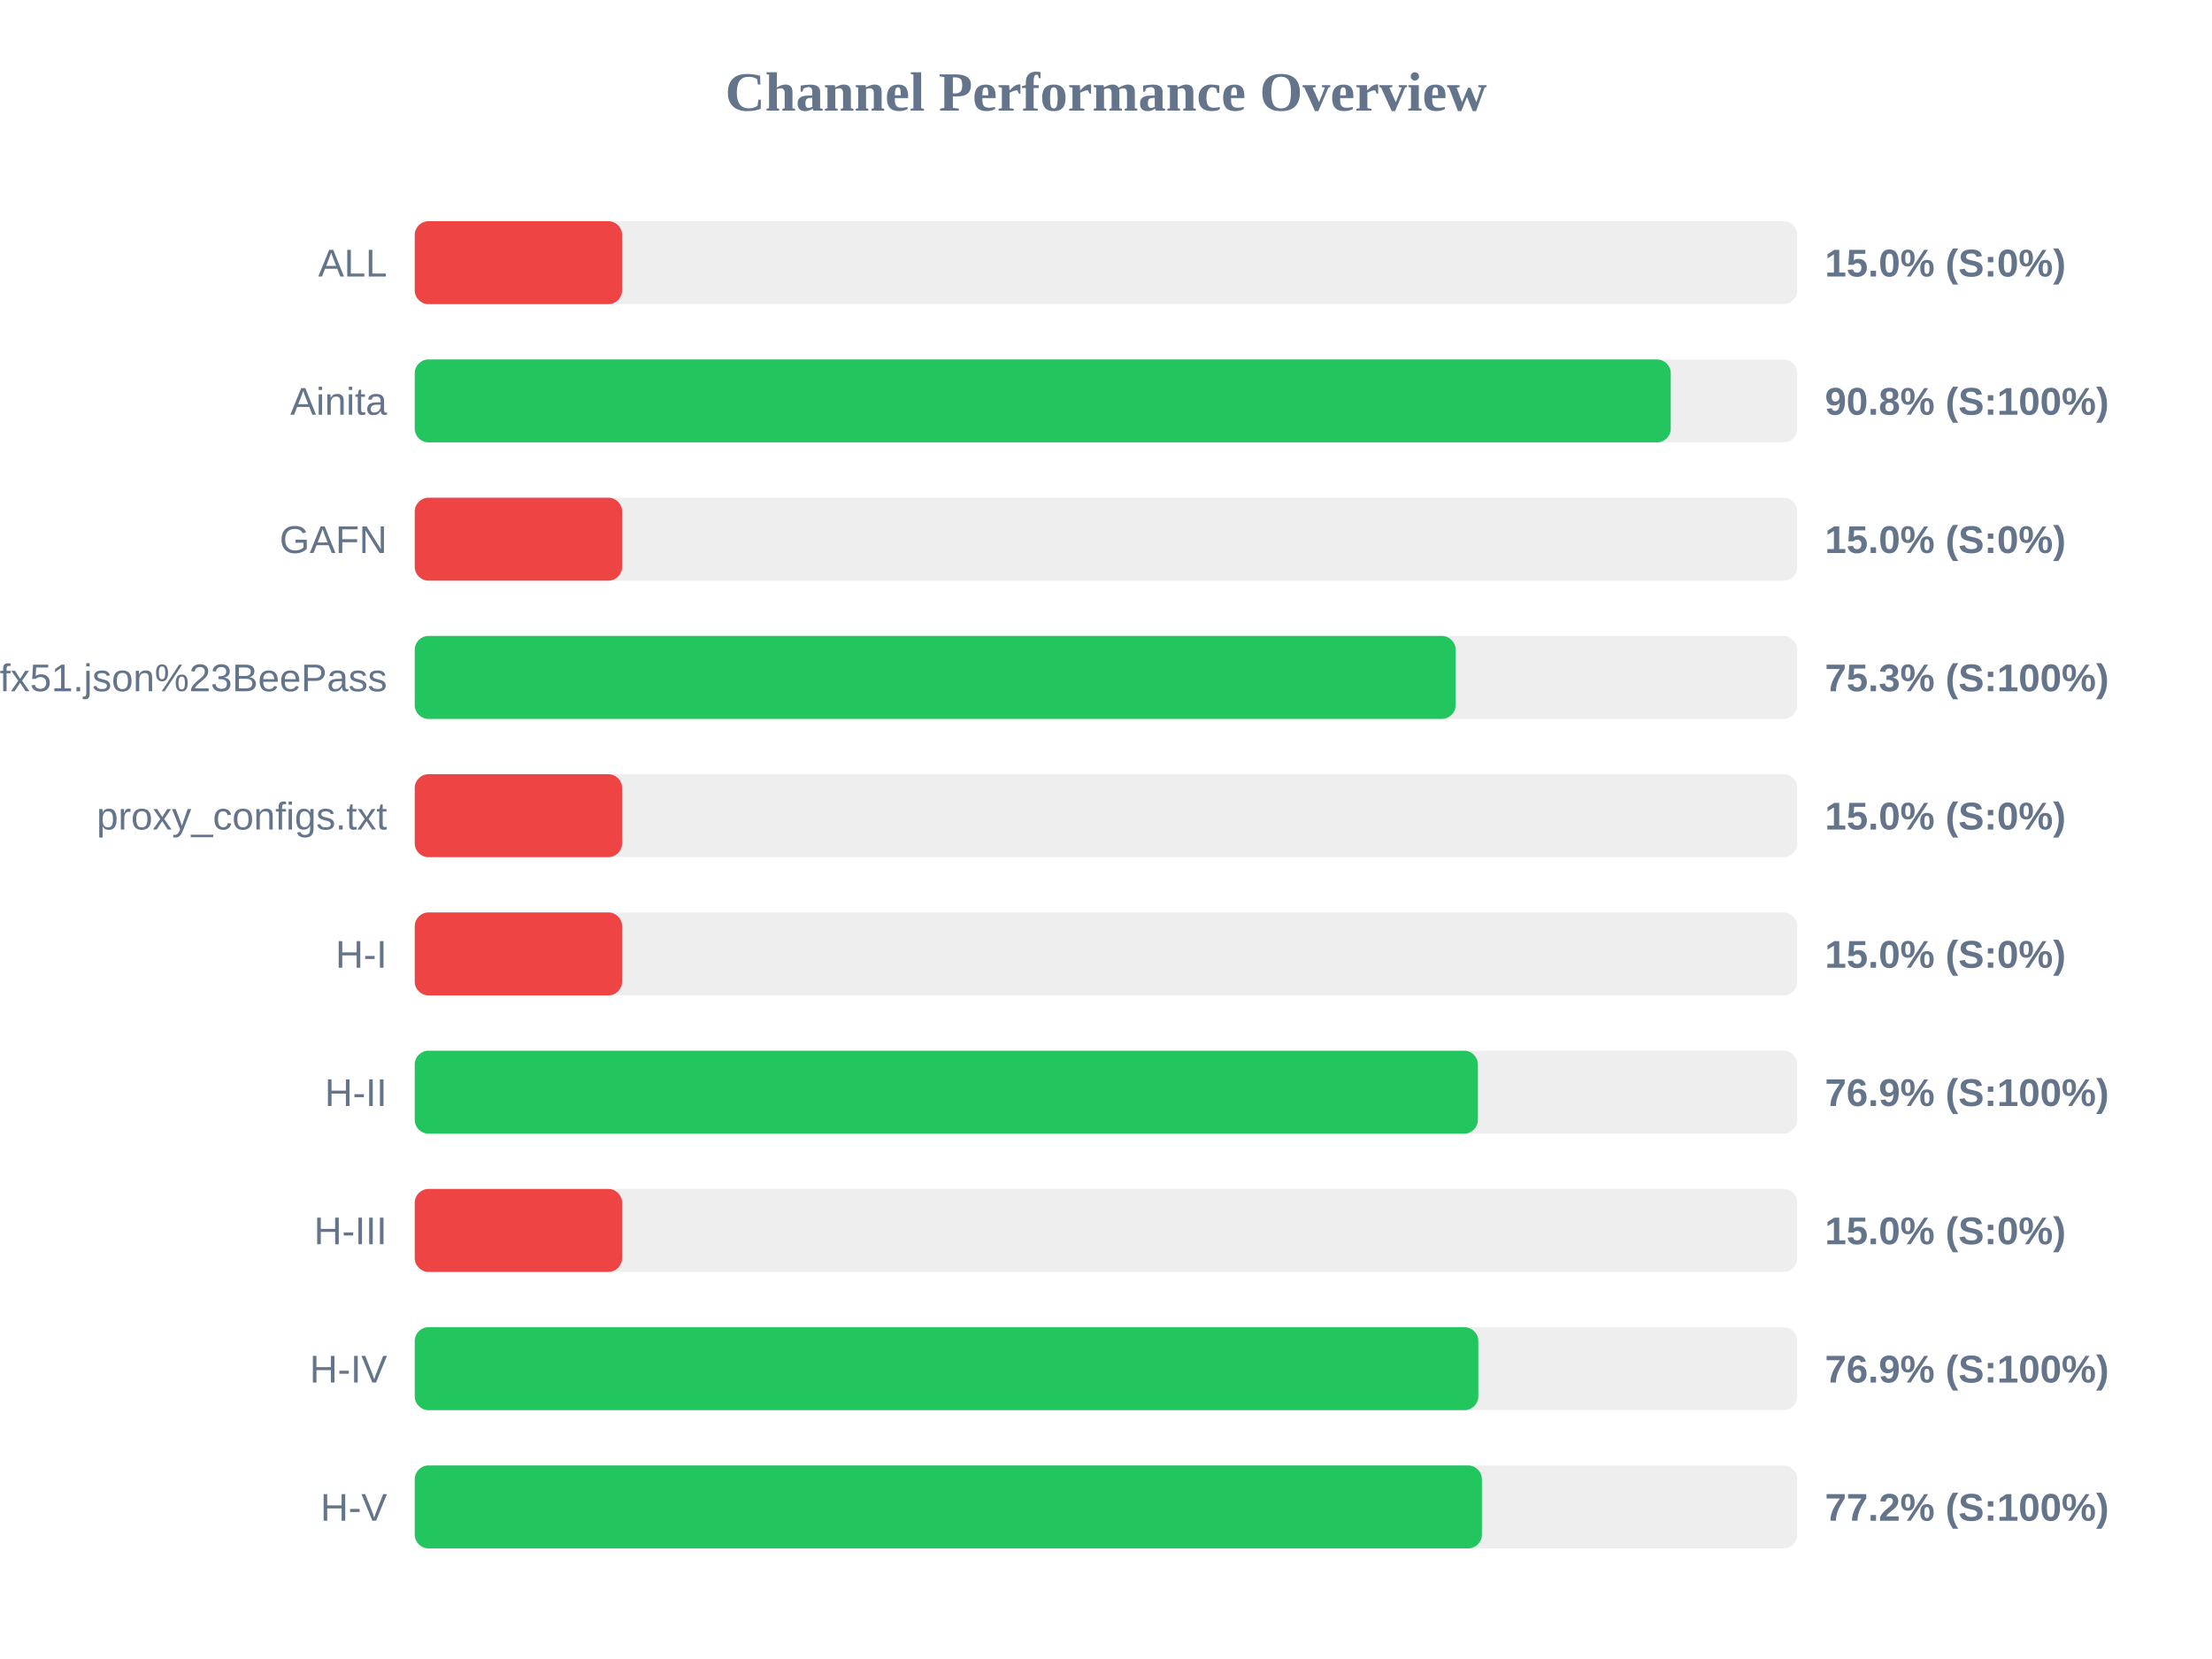
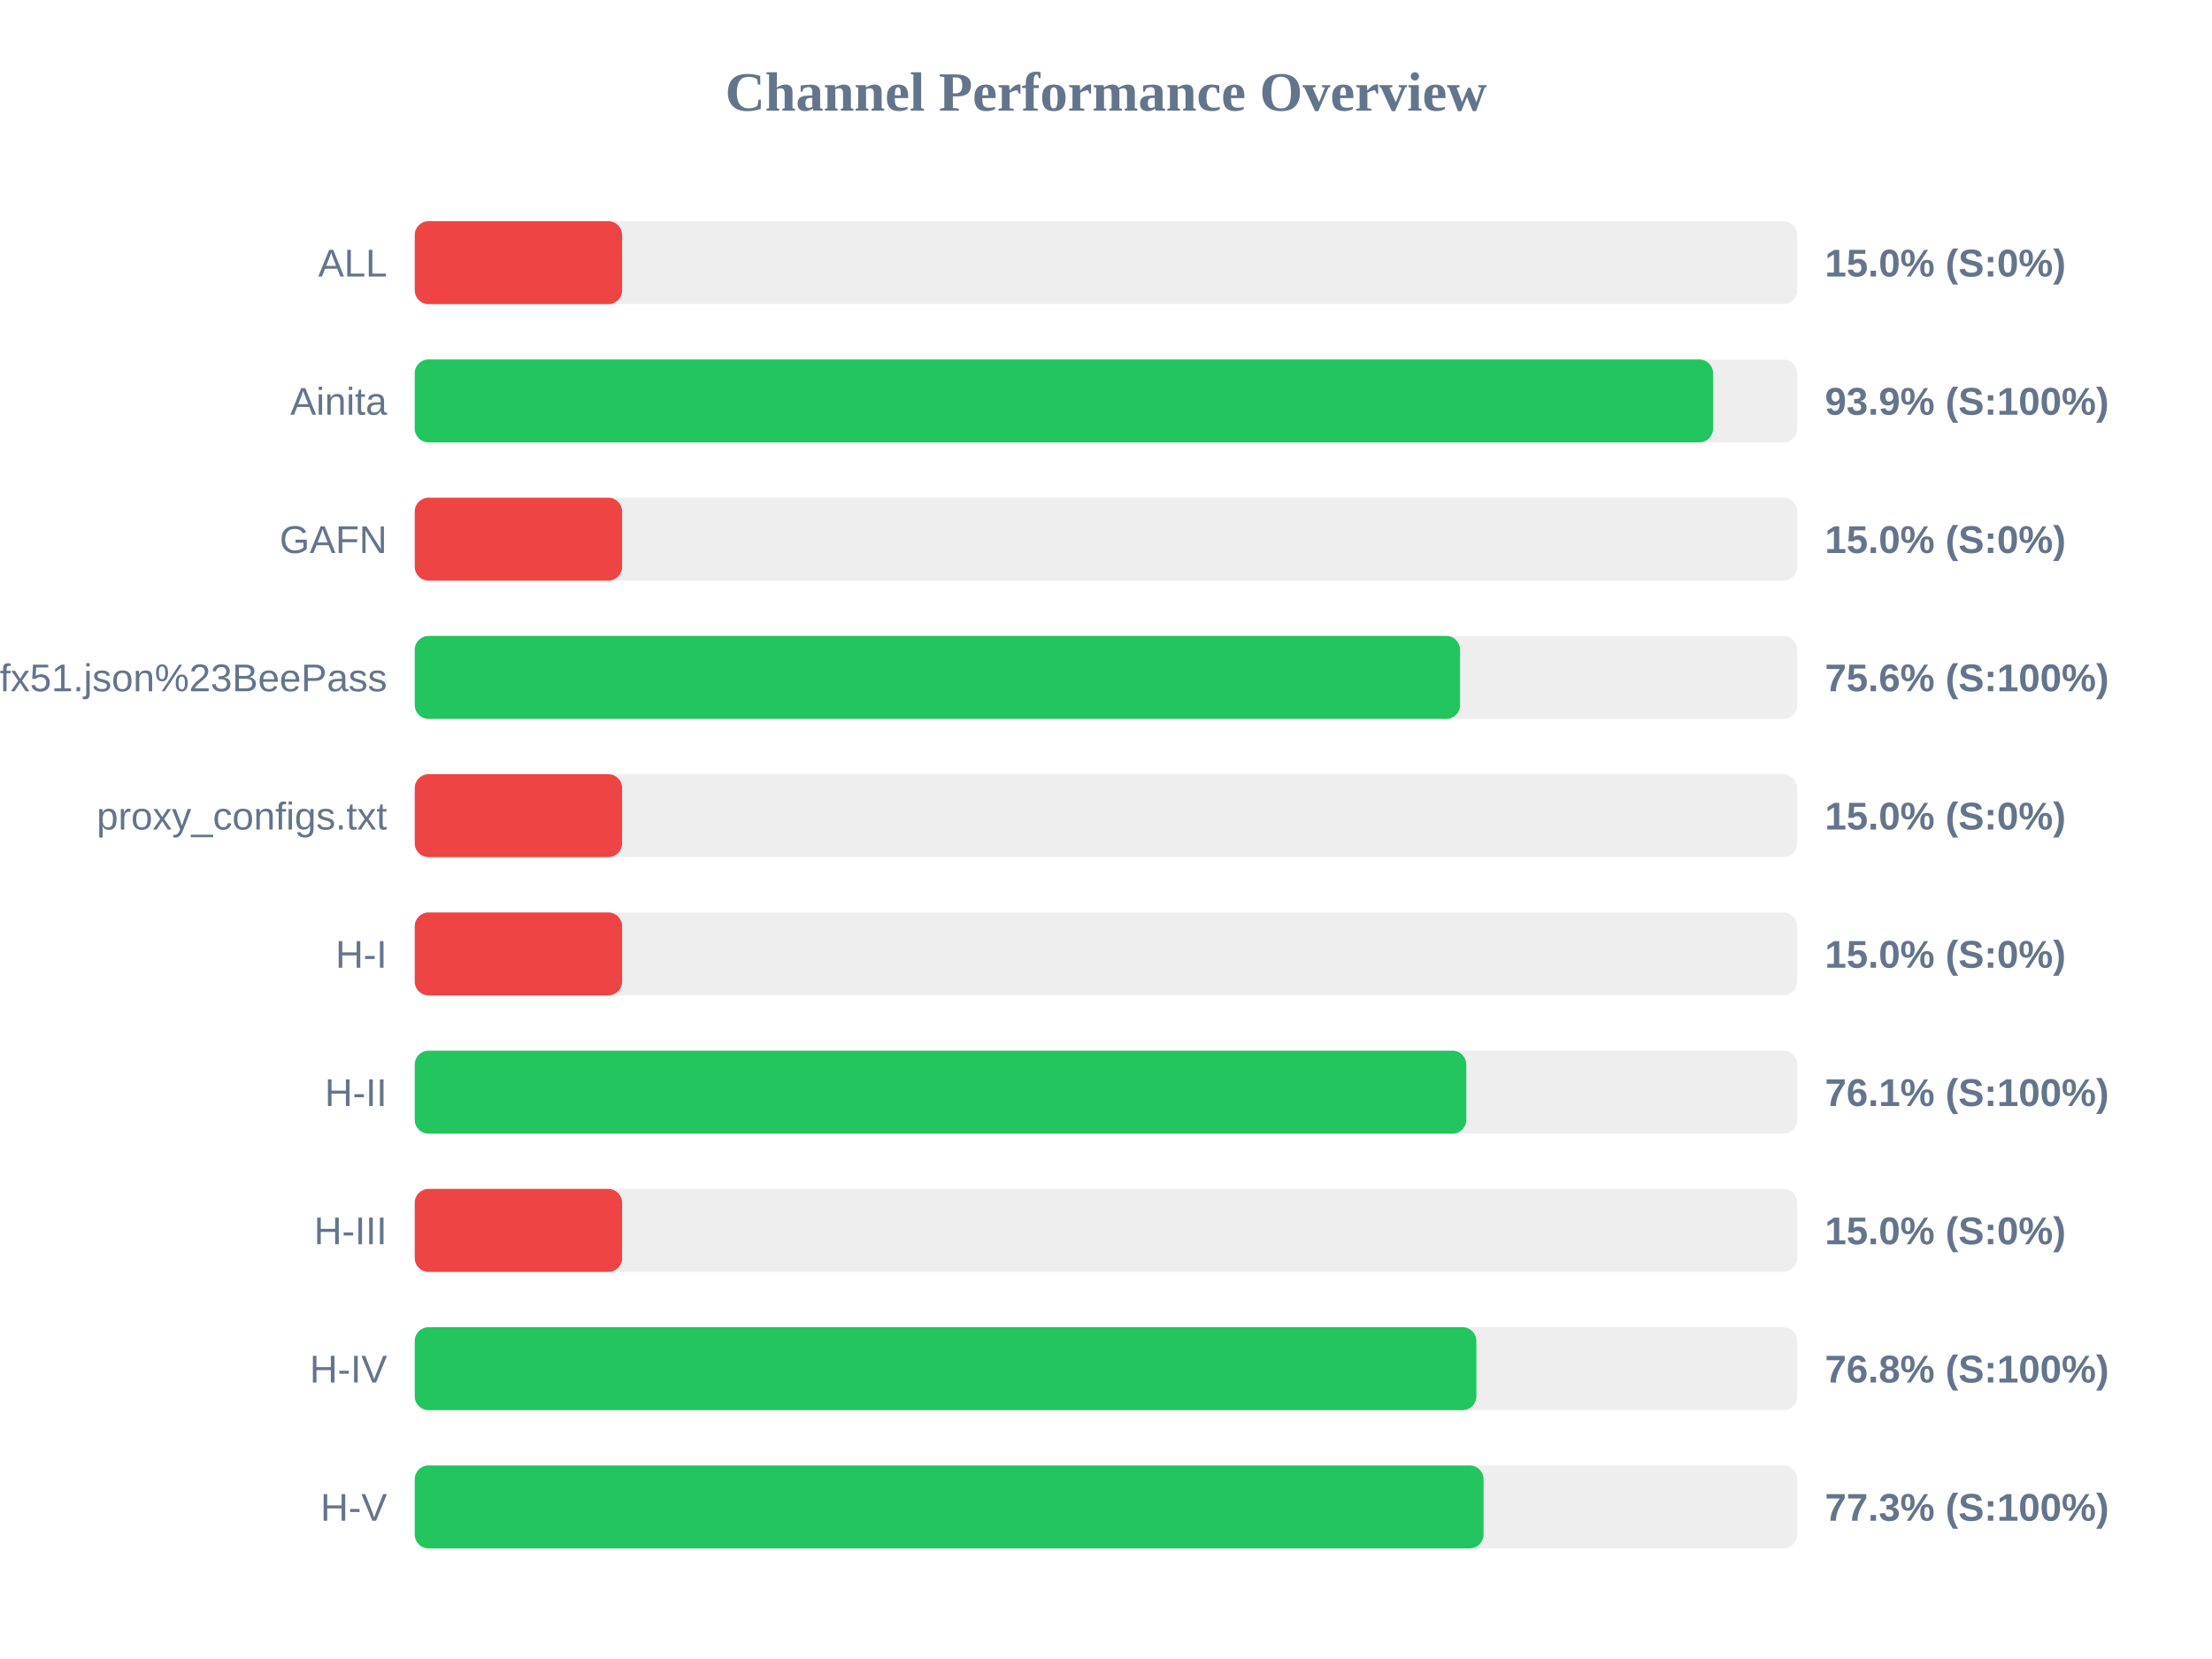
<svg xmlns="http://www.w3.org/2000/svg" width="800" height="600" version="1.1">
  <style>
        .row { font: 14px Arial; fill: #64748b; }
        .score { font: bold 14px Arial; fill: #64748b; }
    </style>
  <text x="400" y="40" text-anchor="middle" font-size="20px" font-weight="bold" fill="#64748b">Channel Performance Overview</text>
  <rect x="150" y="80" width="500" height="30" fill="#eee" rx="5" />
  <rect x="150" y="80" width="75.0" height="30" fill="#ef4444" rx="5" />
  <text x="140" y="100" text-anchor="end" class="row">ALL</text>
  <text x="660" y="100" text-anchor="start" class="score">15.0% (S:0%)</text>
  <rect x="150" y="130" width="500" height="30" fill="#eee" rx="5" />
-   <rect x="150" y="130" width="454.25" height="30" fill="#22c55e" rx="5" />
+   <rect x="150" y="130" width="469.55" height="30" fill="#22c55e" rx="5" />
  <text x="140" y="150" text-anchor="end" class="row">Ainita</text>
-   <text x="660" y="150" text-anchor="start" class="score">90.8% (S:100%)</text>
+   <text x="660" y="150" text-anchor="start" class="score">93.9% (S:100%)</text>
  <rect x="150" y="180" width="500" height="30" fill="#eee" rx="5" />
  <rect x="150" y="180" width="75.0" height="30" fill="#ef4444" rx="5" />
  <text x="140" y="200" text-anchor="end" class="row">GAFN</text>
  <text x="660" y="200" text-anchor="start" class="score">15.0% (S:0%)</text>
  <rect x="150" y="230" width="500" height="30" fill="#eee" rx="5" />
-   <rect x="150" y="230" width="376.45" height="30" fill="#22c55e" rx="5" />
+   <rect x="150" y="230" width="378.05" height="30" fill="#22c55e" rx="5" />
  <text x="140" y="250" text-anchor="end" class="row">sub?s=ssconf%3A%2F%2Fs3.amazonaws.com%2Fbeedynconprd%2Fzf38bv6oxi1nv3wfkpmxyfl8yj5fargza3foantoalu16vznl0ckxx7bgf1ufx51.json%23BeePass</text>
-   <text x="660" y="250" text-anchor="start" class="score">75.3% (S:100%)</text>
+   <text x="660" y="250" text-anchor="start" class="score">75.6% (S:100%)</text>
  <rect x="150" y="280" width="500" height="30" fill="#eee" rx="5" />
  <rect x="150" y="280" width="75.0" height="30" fill="#ef4444" rx="5" />
  <text x="140" y="300" text-anchor="end" class="row">proxy_configs.txt</text>
  <text x="660" y="300" text-anchor="start" class="score">15.0% (S:0%)</text>
  <rect x="150" y="330" width="500" height="30" fill="#eee" rx="5" />
  <rect x="150" y="330" width="75.0" height="30" fill="#ef4444" rx="5" />
  <text x="140" y="350" text-anchor="end" class="row">H-I</text>
  <text x="660" y="350" text-anchor="start" class="score">15.0% (S:0%)</text>
  <rect x="150" y="380" width="500" height="30" fill="#eee" rx="5" />
-   <rect x="150" y="380" width="384.5" height="30" fill="#22c55e" rx="5" />
+   <rect x="150" y="380" width="380.3" height="30" fill="#22c55e" rx="5" />
  <text x="140" y="400" text-anchor="end" class="row">H-II</text>
-   <text x="660" y="400" text-anchor="start" class="score">76.9% (S:100%)</text>
+   <text x="660" y="400" text-anchor="start" class="score">76.1% (S:100%)</text>
  <rect x="150" y="430" width="500" height="30" fill="#eee" rx="5" />
  <rect x="150" y="430" width="75.0" height="30" fill="#ef4444" rx="5" />
  <text x="140" y="450" text-anchor="end" class="row">H-III</text>
  <text x="660" y="450" text-anchor="start" class="score">15.0% (S:0%)</text>
  <rect x="150" y="480" width="500" height="30" fill="#eee" rx="5" />
-   <rect x="150" y="480" width="384.65" height="30" fill="#22c55e" rx="5" />
+   <rect x="150" y="480" width="383.95" height="30" fill="#22c55e" rx="5" />
  <text x="140" y="500" text-anchor="end" class="row">H-IV</text>
-   <text x="660" y="500" text-anchor="start" class="score">76.9% (S:100%)</text>
+   <text x="660" y="500" text-anchor="start" class="score">76.8% (S:100%)</text>
  <rect x="150" y="530" width="500" height="30" fill="#eee" rx="5" />
-   <rect x="150" y="530" width="385.95" height="30" fill="#22c55e" rx="5" />
+   <rect x="150" y="530" width="386.55" height="30" fill="#22c55e" rx="5" />
  <text x="140" y="550" text-anchor="end" class="row">H-V</text>
-   <text x="660" y="550" text-anchor="start" class="score">77.2% (S:100%)</text>
+   <text x="660" y="550" text-anchor="start" class="score">77.3% (S:100%)</text>
</svg>
